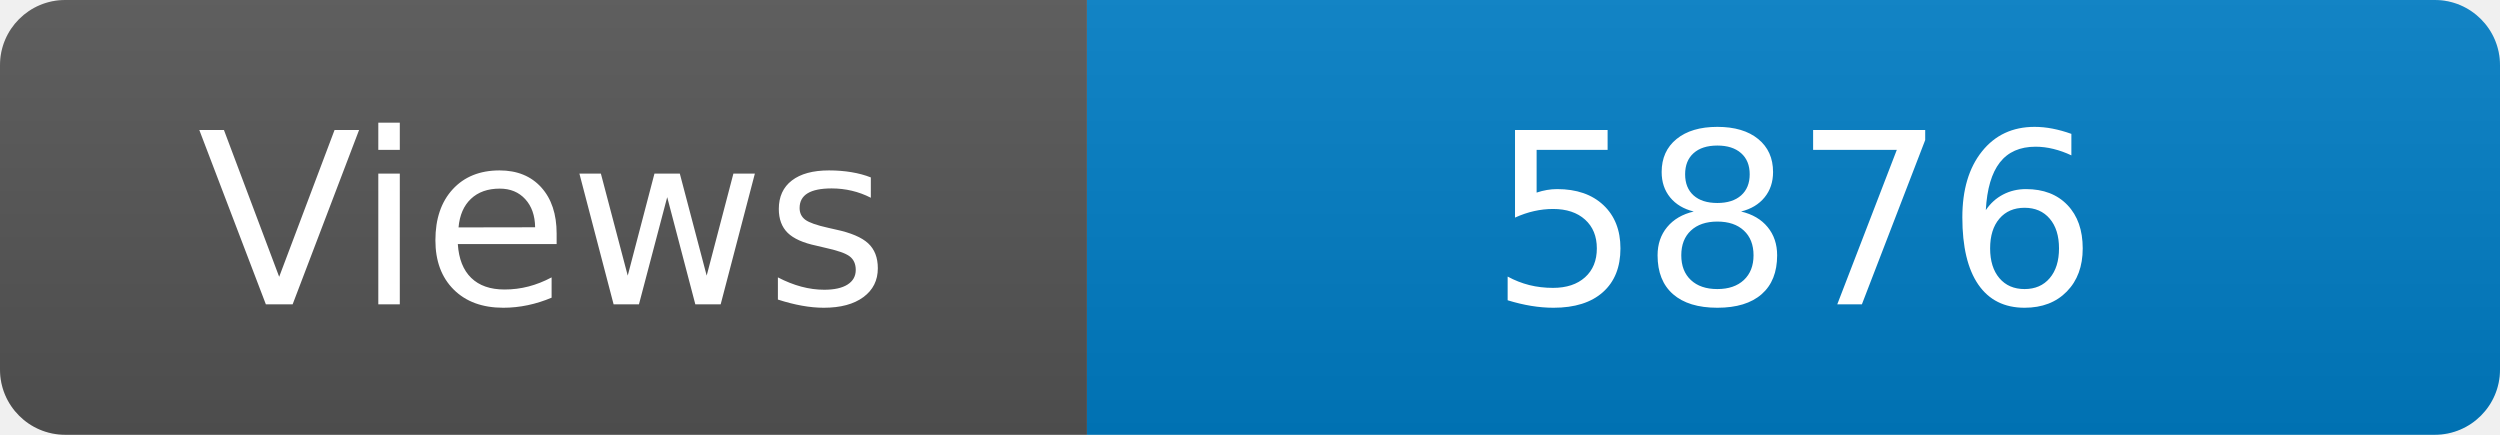
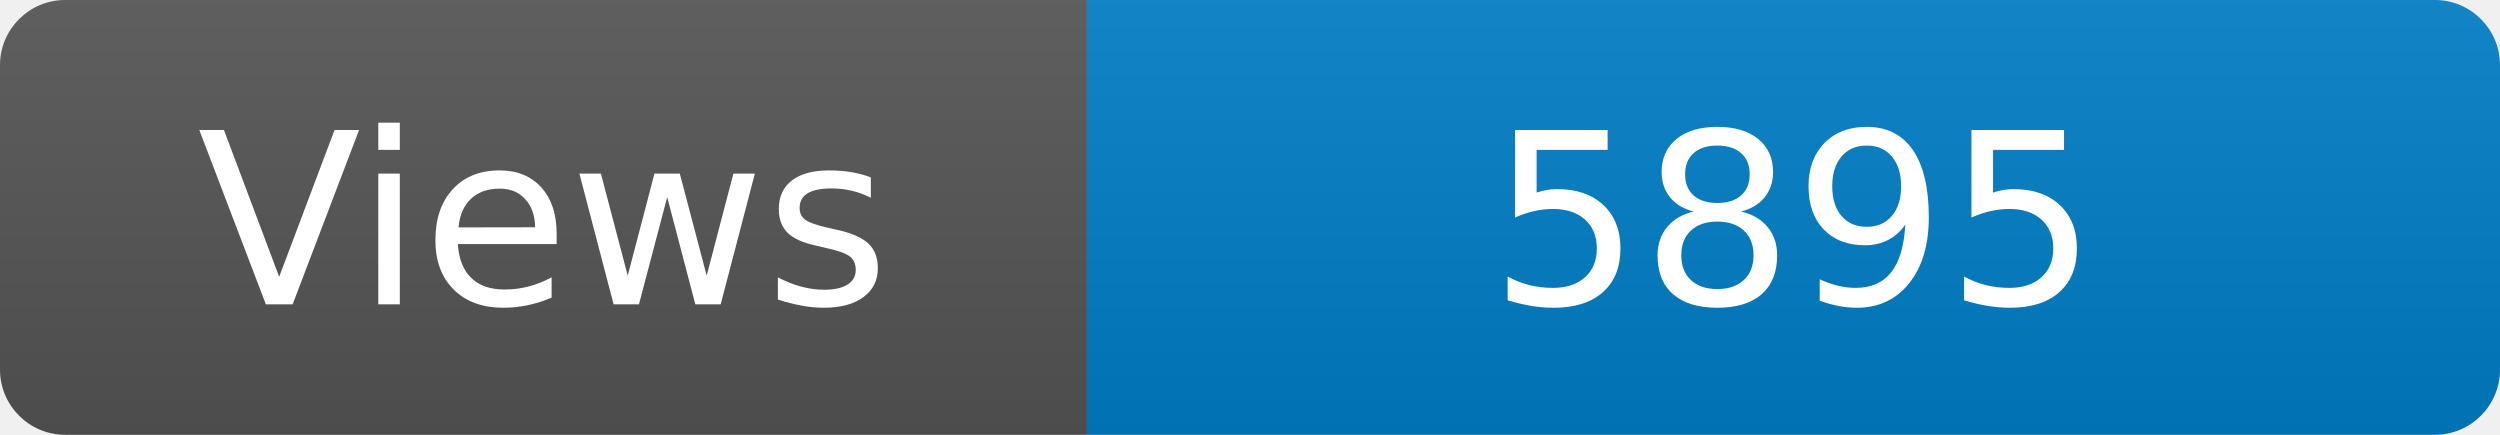
<svg xmlns="http://www.w3.org/2000/svg" width="115" height="20" role="img" aria-label="Maintained?: yes">
  <linearGradient id="s" x2="0" y2="100%">
    <stop offset="0" stop-color="#bbb" stop-opacity=".1" />
    <stop offset="1" stop-opacity=".1" />
  </linearGradient>
  <clipPath id="r">
    <rect width="115" height="20" rx="3" fill="#fff" />
  </clipPath>
  <g clip-path="url(#r)">
    <rect width="50" height="20" fill="#555" />
    <rect x="50" width="160" height="20" fill="#007ec6" />
    <rect width="115" height="20" fill="url(#s)" />
  </g>
  <g fill="#fff" text-anchor="middle" font-family="Verdana,Geneva,DejaVu Sans,sans-serif" font-size="110">
    <text x="250" y="140" transform="scale(.1)" fill="#fff">Views</text>
-     <text x="825" y="140" transform="scale(.1)" fill="#fff">5876</text>
+     <text x="825" y="140" transform="scale(.1)" fill="#fff">5895</text>
  </g>
</svg>
